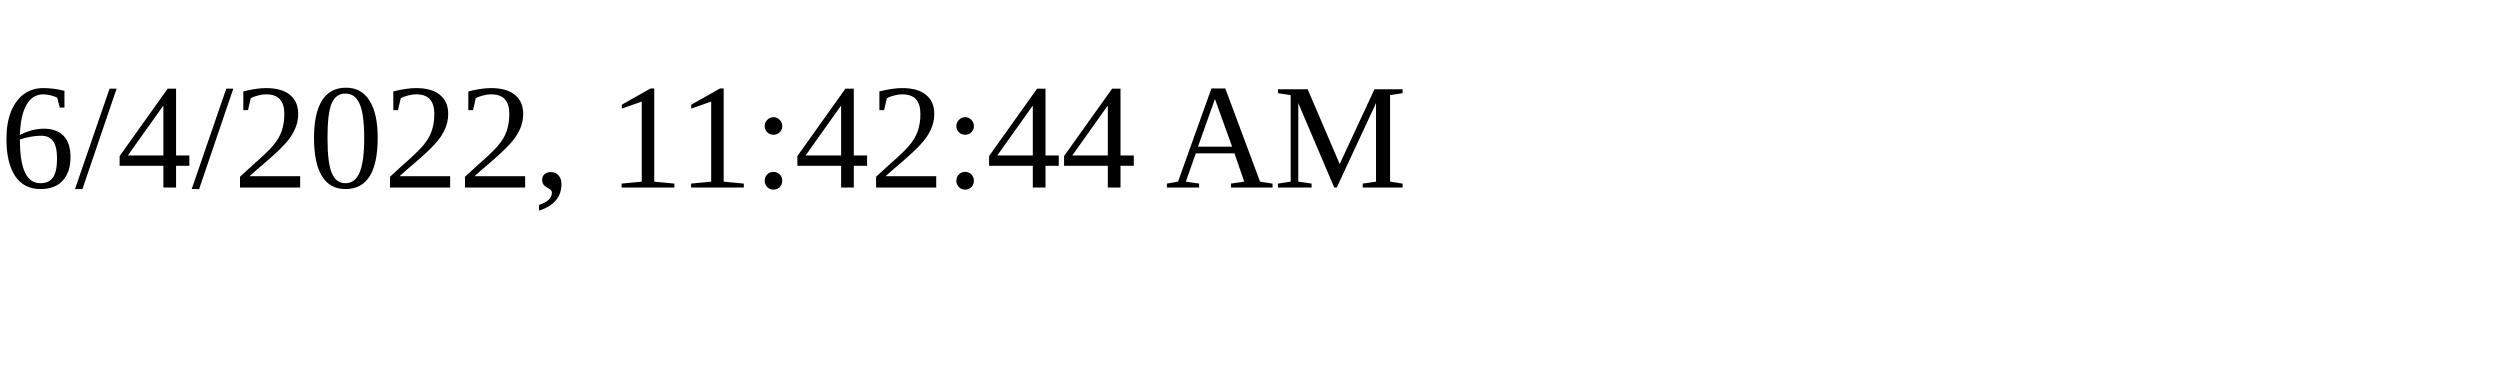
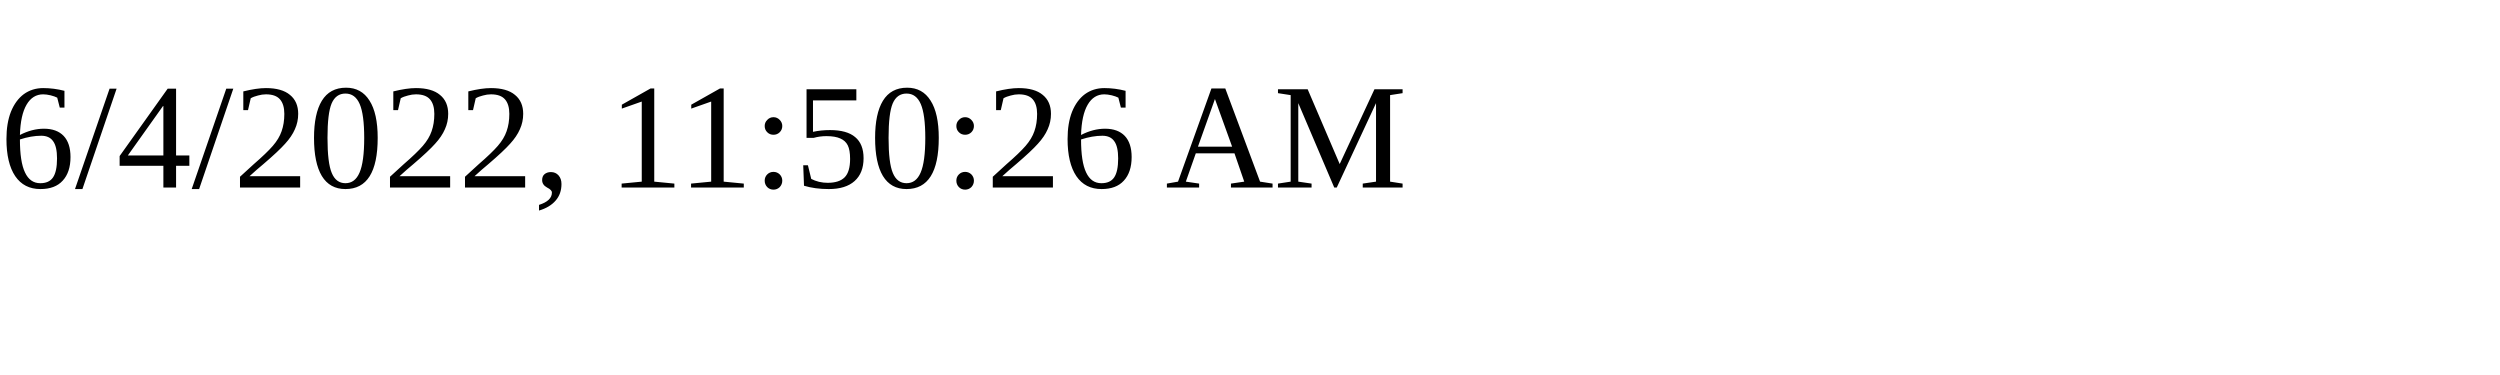
<svg xmlns="http://www.w3.org/2000/svg" height="30" width="200">
-   <text x="0" y="15">6/4/2022, 11:42:44 AM</text>
+   <text x="0" y="15">6/4/2022, 11:50:26 AM</text>
</svg>
